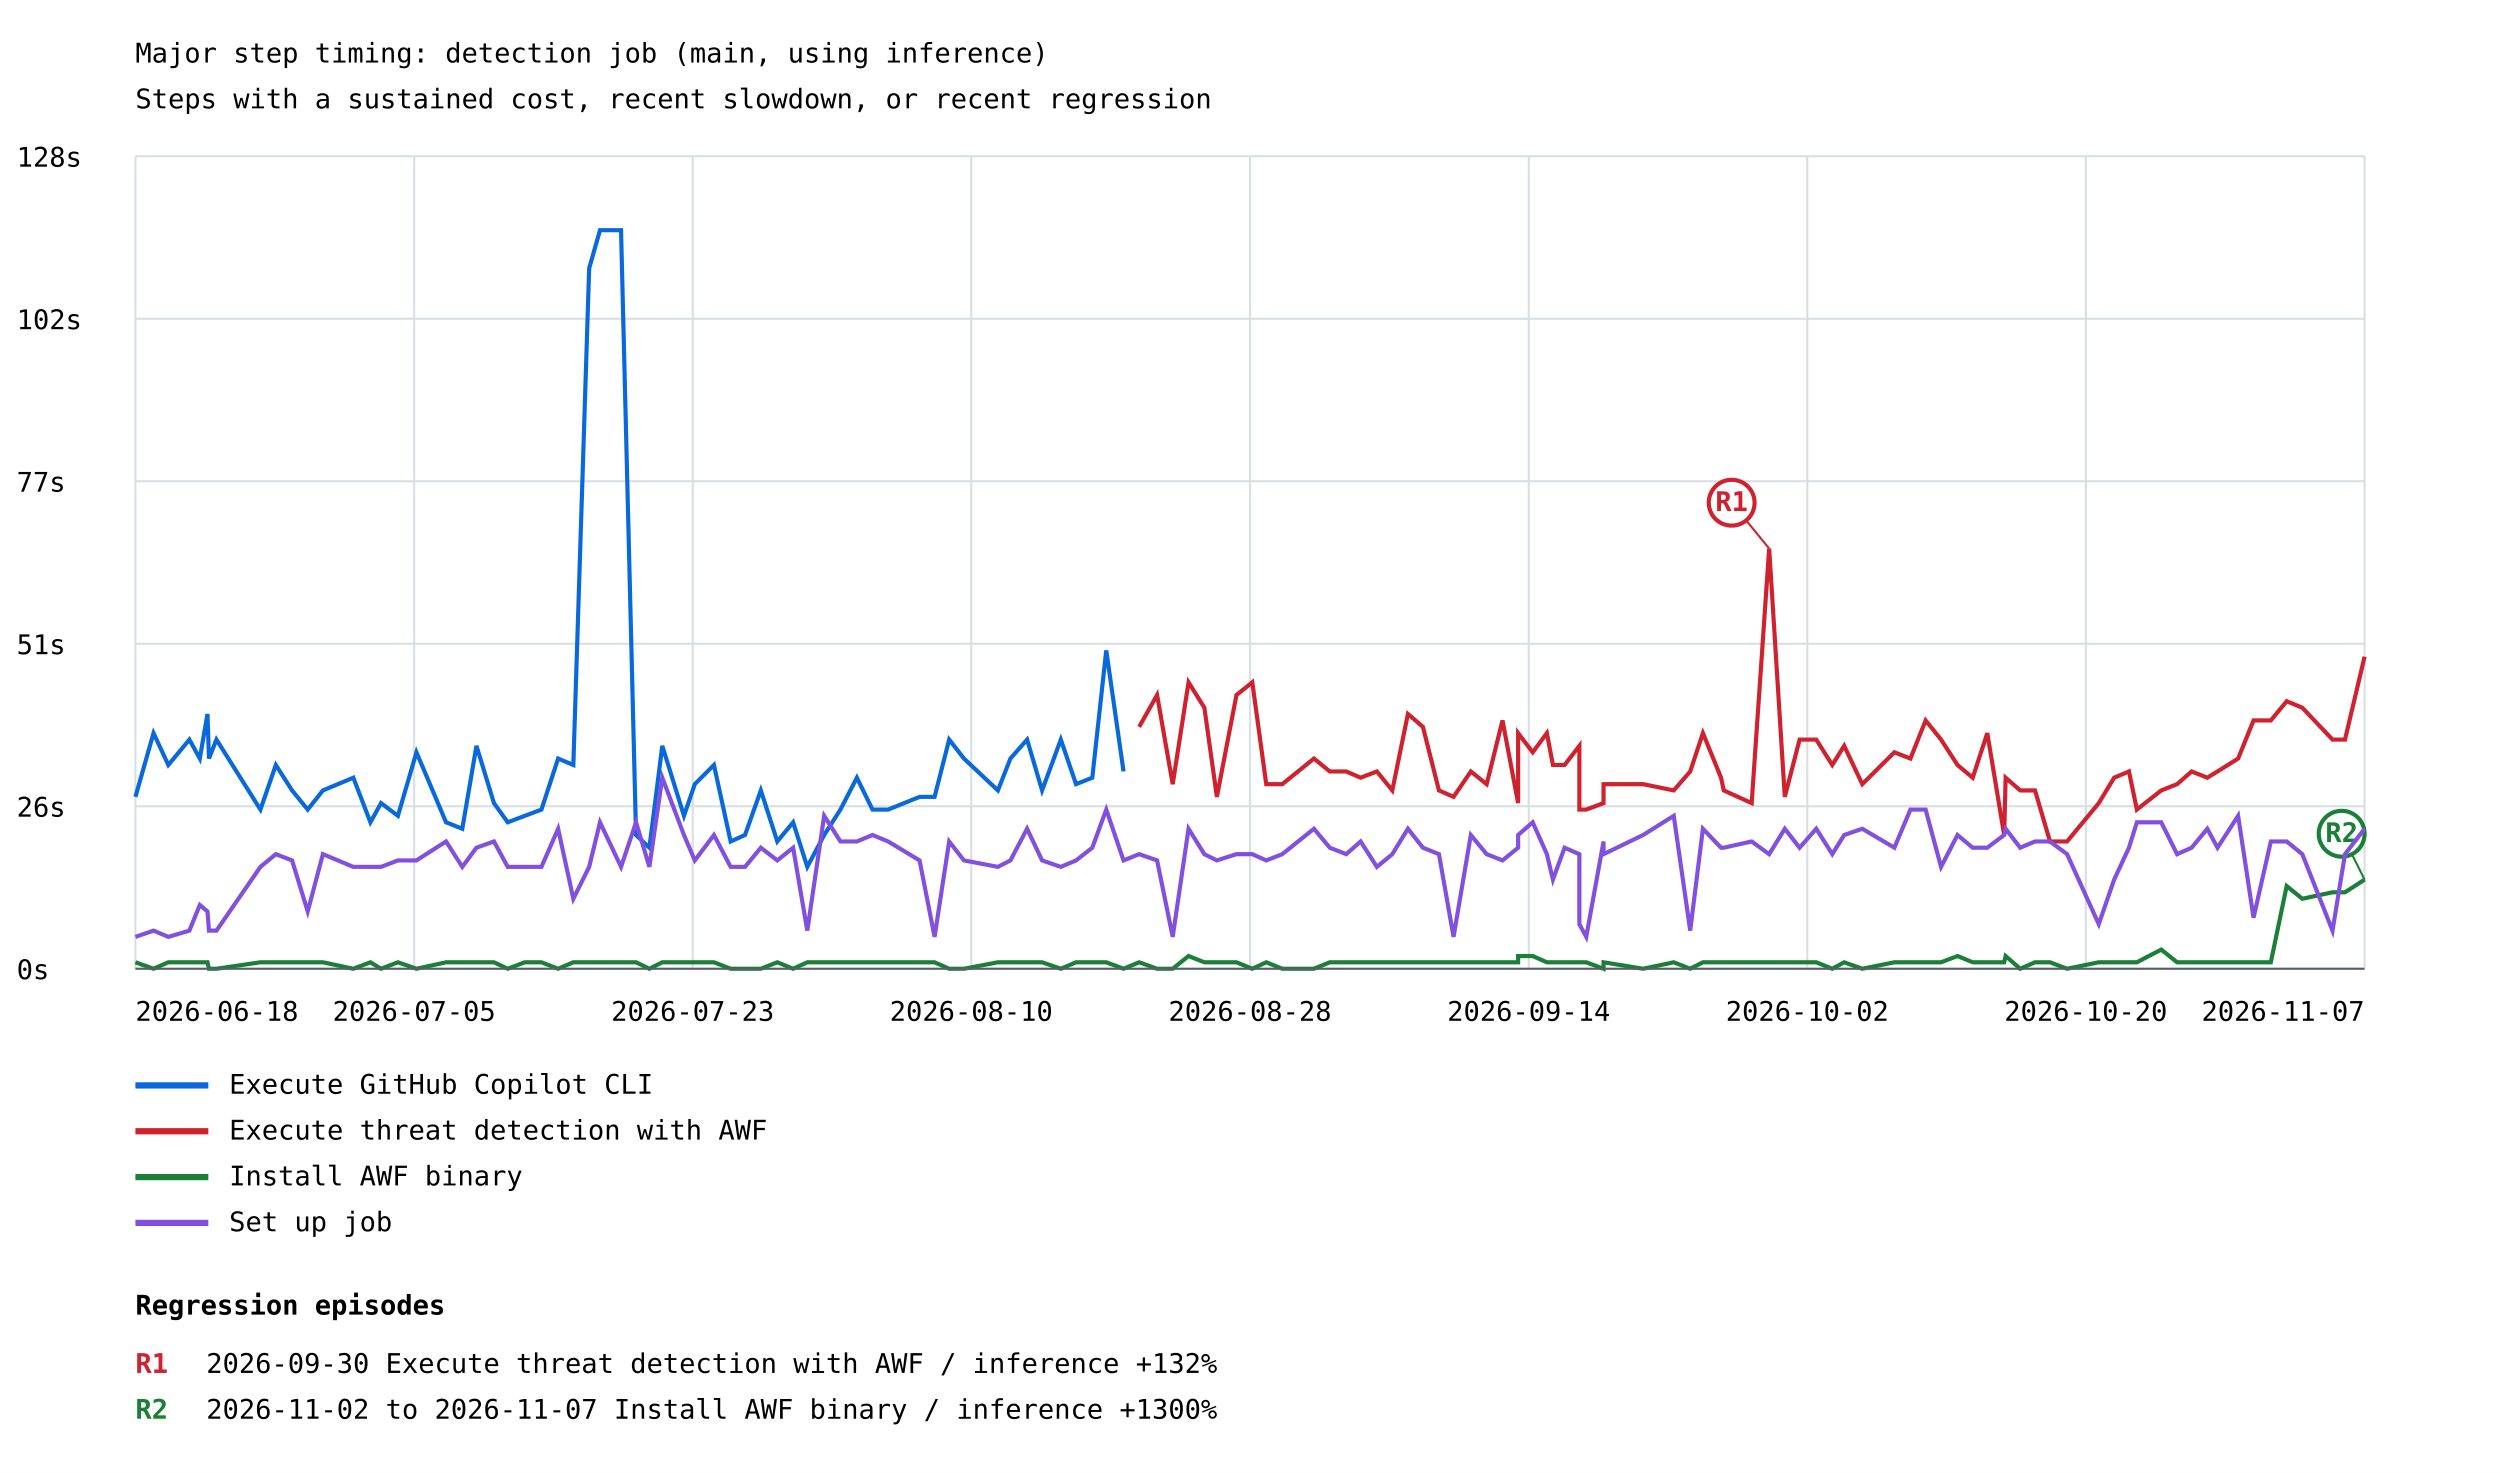
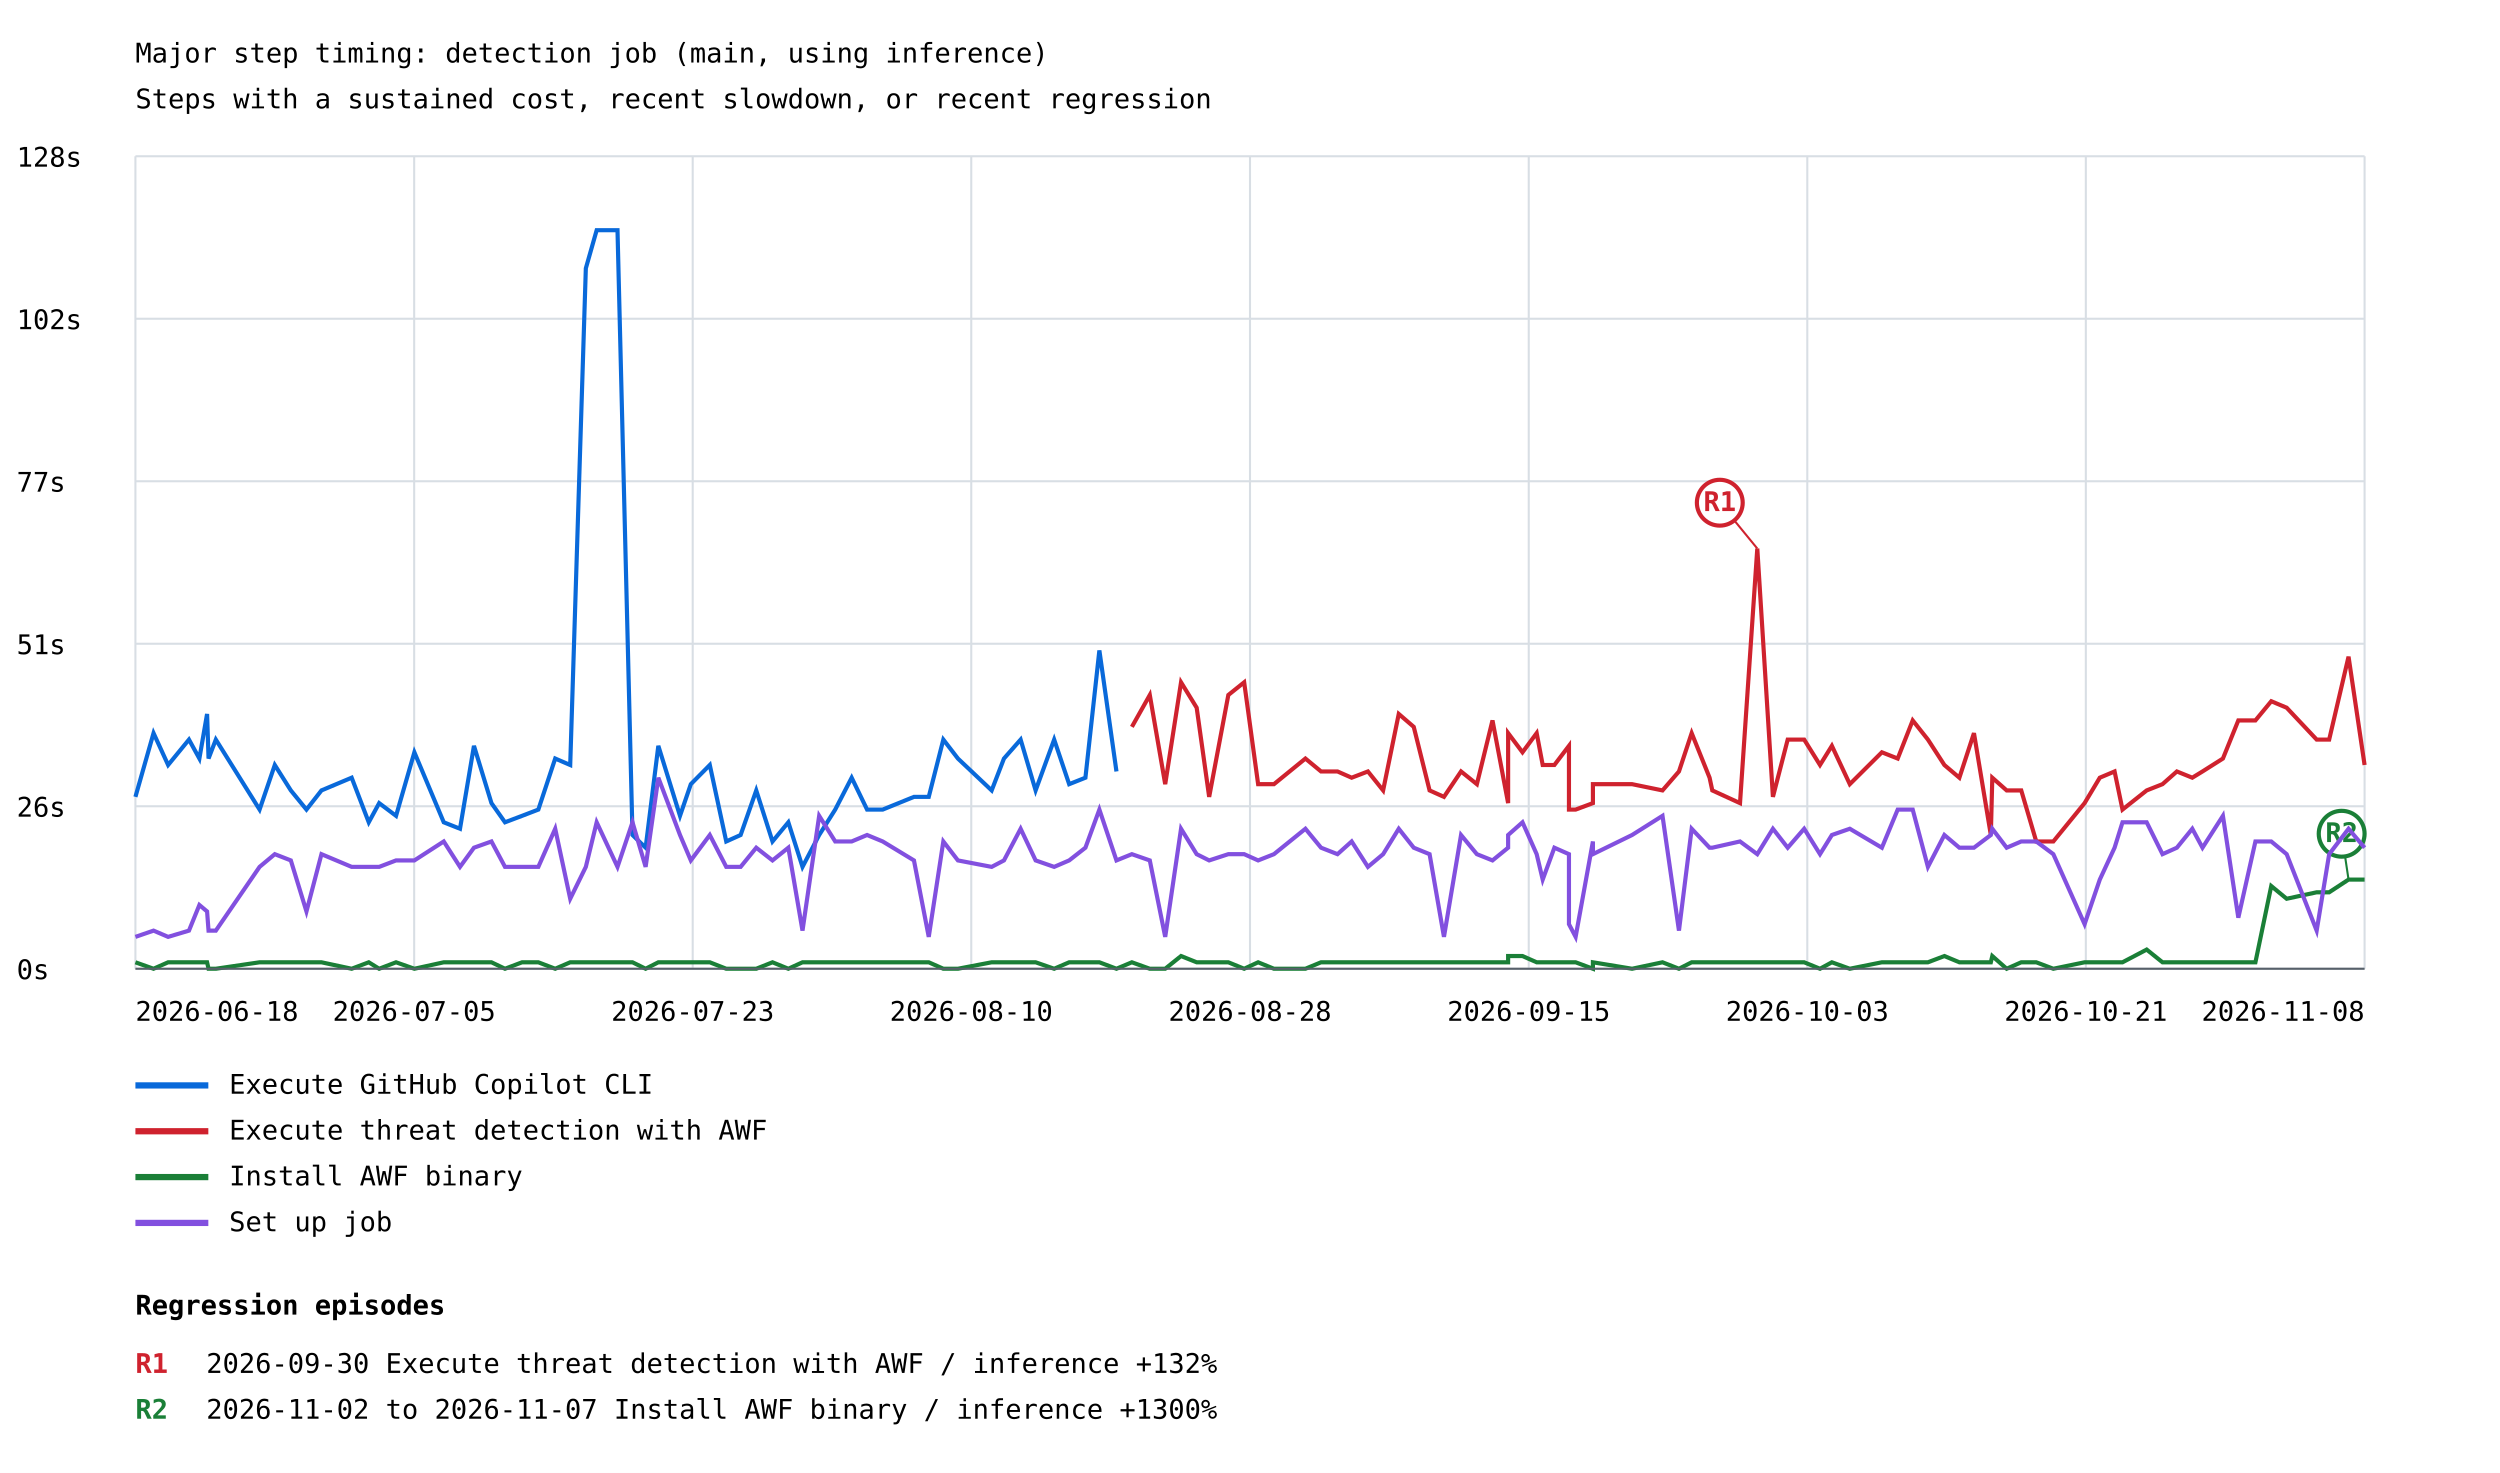
<svg xmlns="http://www.w3.org/2000/svg" width="1200" height="707" viewBox="0 0 1200 707">
  <rect width="100%" height="100%" fill="white" />
  <style>text{font-family:ui-monospace,monospace;font-size:13px}.axis{stroke:#57606a;stroke-width:1}.grid{stroke:#d8dee4;stroke-width:1}</style>
  <text x="65" y="30" font-size="20">Major step timing: detection job (main, using inference)</text>
  <text x="65" y="52">Steps with a sustained cost, recent slowdown, or recent regression</text>
  <line class="grid" x1="65" y1="465.0" x2="1135" y2="465.0" />
  <text x="8" y="470.0">0s</text>
  <line class="grid" x1="65" y1="387.0" x2="1135" y2="387.0" />
  <text x="8" y="392.0">26s</text>
  <line class="grid" x1="65" y1="309.0" x2="1135" y2="309.0" />
  <text x="8" y="314.0">51s</text>
  <line class="grid" x1="65" y1="231.0" x2="1135" y2="231.0" />
  <text x="8" y="236.0">77s</text>
  <line class="grid" x1="65" y1="153.0" x2="1135" y2="153.0" />
  <text x="8" y="158.0">102s</text>
  <line class="grid" x1="65" y1="75.0" x2="1135" y2="75.0" />
  <text x="8" y="80.0">128s</text>
  <line class="grid" x1="65.0" y1="75" x2="65.0" y2="465" />
  <line class="grid" x1="198.8" y1="75" x2="198.8" y2="465" />
  <line class="grid" x1="332.5" y1="75" x2="332.5" y2="465" />
  <line class="grid" x1="466.2" y1="75" x2="466.2" y2="465" />
  <line class="grid" x1="600.0" y1="75" x2="600.0" y2="465" />
  <line class="grid" x1="733.8" y1="75" x2="733.8" y2="465" />
  <line class="grid" x1="867.5" y1="75" x2="867.5" y2="465" />
  <line class="grid" x1="1001.2" y1="75" x2="1001.2" y2="465" />
  <line class="grid" x1="1135.0" y1="75" x2="1135.0" y2="465" />
-   <polyline points="65.0,382.5 73.7,351.9 80.8,367.2 90.9,355.0 95.9,364.1 99.6,342.7 100.3,364.1 103.9,355.0 125.0,388.6 132.4,367.2 140.2,379.4 147.7,388.6 155.0,379.4 169.6,373.3 177.8,394.7 182.9,385.5 191.0,391.6 199.9,361.1 214.1,394.7 221.9,397.8 228.7,358.0 237.1,385.5 243.7,394.7 251.9,391.6 259.9,388.6 267.9,364.1 275.2,367.2 282.8,128.8 288.0,110.5 298.1,110.5 305.3,400.8 311.7,406.9 317.9,358.0 328.3,391.6 333.5,376.4 342.7,367.2 350.7,403.9 357.6,400.8 365.2,379.4 373.1,403.9 380.7,394.7 387.5,416.1 395.6,400.8 403.4,388.6 411.3,373.3 418.8,388.6 426.3,388.6 441.4,382.5 448.6,382.5 455.6,355.0 462.7,364.1 479.0,379.4 485.0,364.1 493.0,355.0 500.2,379.4 509.2,355.0 516.5,376.4 524.3,373.3 531.0,312.2 539.3,370.3" fill="none" stroke="#0969da" stroke-width="2" />
+   <polyline points="65.0,382.5 73.7,351.9 80.7,367.2 90.7,355.0 95.7,364.1 99.4,342.7 100.1,364.1 103.6,355.0 124.6,388.6 131.9,367.2 139.6,379.4 147.1,388.6 154.3,379.4 168.8,373.3 177.0,394.7 182.0,385.5 190.1,391.6 198.9,361.1 213.0,394.7 220.8,397.8 227.5,358.0 235.9,385.5 242.4,394.7 250.6,391.6 258.4,388.6 266.5,364.1 273.7,367.2 281.2,128.8 286.4,110.5 296.4,110.5 303.6,400.8 309.9,406.9 316.0,358.0 326.4,391.6 331.6,376.4 340.7,367.2 348.6,403.9 355.5,400.8 363.0,379.4 370.8,403.9 378.4,394.7 385.2,416.1 393.2,400.8 400.9,388.6 408.8,373.3 416.2,388.6 423.7,388.6 438.7,382.5 445.8,382.5 452.8,355.0 459.8,364.1 476.0,379.4 481.9,364.1 489.9,355.0 497.1,379.4 506.0,355.0 513.2,376.4 521.0,373.3 527.7,312.2 535.9,370.3" fill="none" stroke="#0969da" stroke-width="2" />
  <line x1="65" y1="521" x2="100" y2="521" stroke="#0969da" stroke-width="3" />
  <text x="110" y="525">Execute GitHub Copilot CLI</text>
-   <polyline points="546.8,348.9 555.4,333.6 562.9,376.4 570.5,327.5 578.1,339.7 584.1,382.5 593.5,333.6 601.1,327.5 607.8,376.4 615.5,376.4 630.7,364.1 638.3,370.3 646.2,370.3 653.1,373.3 660.9,370.3 668.3,379.4 675.8,342.7 683.0,348.9 690.7,379.4 697.7,382.5 706.0,370.3 713.6,376.4 721.2,345.8 728.7,385.5 728.7,351.9 735.7,361.1 742.5,351.9 745.4,367.2 751.0,367.2 758.1,358.0 758.1,388.6 761.4,388.6 769.7,385.5 769.7,376.4 788.7,376.4 803.4,379.4 811.3,370.3 817.4,351.9 826.1,373.3 827.4,379.4 840.8,385.5 849.2,263.3 856.7,382.5 863.8,355.0 871.8,355.0 879.5,367.2 885.2,358.0 893.9,376.4 909.3,361.1 917.0,364.1 924.3,345.8 931.7,355.0 939.6,367.2 946.9,373.3 953.9,351.9 962.0,400.8 962.7,373.3 969.7,379.4 976.8,379.4 984.0,403.9 992.2,403.9 1007.4,385.5 1014.8,373.3 1021.9,370.3 1025.7,388.6 1037.4,379.4 1045.0,376.4 1052.0,370.3 1059.5,373.3 1064.4,370.3 1074.3,364.1 1081.7,345.8 1090.0,345.8 1097.6,336.6 1105.1,339.7 1119.6,355.0 1125.6,355.0 1135.0,315.2" fill="none" stroke="#cf222e" stroke-width="2" />
-   <line x1="849.2" y1="263.3" x2="831.2" y2="241.3" stroke="#cf222e" stroke-width="1" />
-   <circle cx="831.2" cy="241.3" r="11" fill="white" stroke="#cf222e" stroke-width="2" />
-   <text x="831.2" y="245.3" fill="#cf222e" font-size="10" font-weight="bold" text-anchor="middle">R1</text>
+   <polyline points="543.3,348.9 551.9,333.6 559.3,376.4 566.9,327.5 574.4,339.7 580.4,382.5 589.6,333.6 597.2,327.5 603.9,376.4 611.5,376.4 626.6,364.1 634.1,370.3 642.0,370.3 648.8,373.3 656.6,370.3 663.9,379.4 671.4,342.7 678.6,348.9 686.2,379.4 693.1,382.5 701.3,370.3 708.9,376.4 716.4,345.8 723.9,385.5 723.9,351.9 730.8,361.1 737.6,351.9 740.5,367.2 746.1,367.2 753.1,358.0 753.1,388.6 756.3,388.6 764.6,385.5 764.6,376.4 783.4,376.4 798.0,379.4 805.9,370.3 812.0,351.9 820.6,373.3 821.9,379.4 835.2,385.5 843.5,263.3 851.0,382.5 858.1,355.0 866.0,355.0 873.6,367.2 879.3,358.0 887.9,376.4 903.3,361.1 910.9,364.1 918.1,345.8 925.4,355.0 933.3,367.2 940.5,373.3 947.5,351.9 955.6,400.8 956.3,373.3 963.2,379.4 970.2,379.4 977.4,403.9 985.6,403.9 1000.6,385.5 1007.9,373.3 1015.0,370.3 1018.8,388.6 1030.4,379.4 1038.0,376.4 1044.9,370.3 1052.3,373.3 1057.2,370.3 1067.0,364.1 1074.4,345.8 1082.6,345.8 1090.2,336.6 1097.6,339.7 1112.0,355.0 1118.0,355.0 1127.3,315.2 1135.0,367.2" fill="none" stroke="#cf222e" stroke-width="2" />
+   <line x1="843.5" y1="263.3" x2="825.5" y2="241.3" stroke="#cf222e" stroke-width="1" />
+   <circle cx="825.5" cy="241.3" r="11" fill="white" stroke="#cf222e" stroke-width="2" />
+   <text x="825.5" y="245.3" fill="#cf222e" font-size="10" font-weight="bold" text-anchor="middle">R1</text>
  <line x1="65" y1="543" x2="100" y2="543" stroke="#cf222e" stroke-width="3" />
  <text x="110" y="547">Execute threat detection with AWF</text>
-   <polyline points="65.0,461.9 73.7,465.0 80.8,461.9 90.9,461.9 95.9,461.9 99.6,461.9 100.3,465.0 103.9,465.0 125.0,461.9 132.4,461.9 140.2,461.9 147.7,461.9 155.0,461.9 169.6,465.0 177.8,461.9 182.9,465.0 191.0,461.9 199.9,465.0 214.1,461.9 221.9,461.9 228.7,461.9 237.1,461.9 243.7,465.0 251.9,461.9 259.9,461.9 267.9,465.0 275.2,461.9 282.8,461.9 288.0,461.9 298.1,461.9 305.3,461.9 311.7,465.0 317.9,461.9 328.3,461.9 333.5,461.9 342.7,461.9 350.7,465.0 357.6,465.0 365.2,465.0 373.1,461.9 380.7,465.0 387.5,461.9 395.6,461.9 403.4,461.9 411.3,461.9 418.8,461.9 426.3,461.9 441.4,461.9 448.6,461.9 455.6,465.0 462.7,465.0 479.0,461.9 485.0,461.9 493.0,461.9 500.2,461.9 509.2,465.0 516.5,461.9 524.3,461.9 531.0,461.9 539.3,465.0 546.8,461.9 555.4,465.0 562.9,465.0 570.5,458.9 578.1,461.9 584.1,461.9 593.5,461.9 601.1,465.0 607.8,461.9 615.5,465.0 630.7,465.0 638.3,461.9 646.2,461.9 653.1,461.9 660.9,461.9 668.3,461.9 675.8,461.9 683.0,461.9 690.7,461.9 697.7,461.9 706.0,461.9 713.6,461.9 721.2,461.9 728.7,461.9 728.7,458.9 735.7,458.9 742.5,461.9 745.4,461.9 751.0,461.9 758.1,461.9 758.1,461.9 761.4,461.9 769.7,465.0 769.7,461.9 788.7,465.0 803.4,461.9 811.3,465.0 817.4,461.9 826.1,461.9 827.4,461.9 840.8,461.9 849.2,461.9 856.7,461.9 863.8,461.9 871.8,461.9 879.5,465.0 885.2,461.9 893.9,465.0 909.3,461.9 917.0,461.9 924.3,461.9 931.7,461.9 939.6,458.9 946.9,461.9 953.9,461.9 962.0,461.9 962.7,458.9 969.7,465.0 976.8,461.9 984.0,461.9 992.2,465.0 1007.4,461.9 1014.8,461.9 1021.9,461.9 1025.7,461.9 1037.4,455.8 1045.0,461.9 1052.0,461.9 1059.5,461.9 1064.4,461.9 1074.3,461.9 1081.7,461.9 1090.0,461.9 1097.6,425.3 1105.1,431.4 1119.6,428.3 1125.6,428.3 1135.0,422.2" fill="none" stroke="#1a7f37" stroke-width="2" />
-   <line x1="1135.0" y1="422.2" x2="1124.0" y2="400.2" stroke="#1a7f37" stroke-width="1" />
+   <polyline points="65.0,461.9 73.7,465.0 80.7,461.9 90.7,461.9 95.7,461.9 99.4,461.9 100.1,465.0 103.6,465.0 124.6,461.9 131.9,461.9 139.6,461.9 147.1,461.9 154.3,461.9 168.8,465.0 177.0,461.9 182.0,465.0 190.1,461.9 198.9,465.0 213.0,461.9 220.8,461.9 227.5,461.9 235.9,461.9 242.4,465.0 250.6,461.9 258.4,461.9 266.5,465.0 273.7,461.9 281.2,461.9 286.4,461.9 296.4,461.9 303.6,461.9 309.9,465.0 316.0,461.9 326.4,461.9 331.6,461.9 340.7,461.9 348.6,465.0 355.5,465.0 363.0,465.0 370.8,461.9 378.4,465.0 385.2,461.9 393.2,461.9 400.9,461.9 408.8,461.9 416.2,461.9 423.7,461.9 438.7,461.9 445.8,461.9 452.8,465.0 459.8,465.0 476.0,461.9 481.9,461.9 489.9,461.9 497.1,461.9 506.0,465.0 513.2,461.9 521.0,461.9 527.7,461.9 535.9,465.0 543.3,461.9 551.9,465.0 559.3,465.0 566.9,458.9 574.4,461.9 580.4,461.9 589.6,461.9 597.2,465.0 603.9,461.9 611.5,465.0 626.6,465.0 634.1,461.9 642.0,461.9 648.8,461.9 656.6,461.9 663.9,461.9 671.4,461.9 678.6,461.9 686.2,461.9 693.1,461.9 701.3,461.9 708.9,461.9 716.4,461.9 723.9,461.9 723.9,458.9 730.8,458.9 737.6,461.9 740.5,461.9 746.1,461.9 753.1,461.9 753.1,461.9 756.3,461.9 764.6,465.0 764.6,461.9 783.4,465.0 798.0,461.9 805.9,465.0 812.0,461.9 820.6,461.9 821.9,461.9 835.2,461.9 843.5,461.9 851.0,461.9 858.1,461.9 866.0,461.9 873.6,465.0 879.3,461.9 887.9,465.0 903.3,461.9 910.9,461.9 918.1,461.9 925.4,461.9 933.3,458.9 940.5,461.9 947.5,461.9 955.6,461.9 956.3,458.9 963.2,465.0 970.2,461.9 977.4,461.9 985.6,465.0 1000.6,461.9 1007.9,461.9 1015.0,461.9 1018.8,461.9 1030.4,455.8 1038.0,461.9 1044.9,461.9 1052.3,461.9 1057.2,461.9 1067.0,461.9 1074.4,461.9 1082.6,461.9 1090.2,425.3 1097.6,431.4 1112.0,428.3 1118.0,428.3 1127.3,422.2 1135.0,422.2" fill="none" stroke="#1a7f37" stroke-width="2" />
+   <line x1="1127.3" y1="422.2" x2="1124.0" y2="400.2" stroke="#1a7f37" stroke-width="1" />
  <circle cx="1124.0" cy="400.2" r="11" fill="white" stroke="#1a7f37" stroke-width="2" />
  <text x="1124.0" y="404.2" fill="#1a7f37" font-size="10" font-weight="bold" text-anchor="middle">R2</text>
  <line x1="65" y1="565" x2="100" y2="565" stroke="#1a7f37" stroke-width="3" />
  <text x="110" y="569">Install AWF binary</text>
-   <polyline points="65.0,449.7 73.7,446.7 80.8,449.7 90.9,446.7 95.9,434.4 99.6,437.5 100.3,446.7 103.9,446.7 125.0,416.1 132.4,410.0 140.2,413.0 147.7,437.5 155.0,410.0 169.6,416.1 177.8,416.1 182.9,416.1 191.0,413.0 199.9,413.0 214.1,403.9 221.9,416.1 228.7,406.9 237.1,403.9 243.7,416.1 251.9,416.1 259.9,416.1 267.9,397.8 275.2,431.4 282.8,416.1 288.0,394.7 298.1,416.1 305.3,394.7 311.7,416.1 317.9,373.3 328.3,400.8 333.5,413.0 342.7,400.8 350.7,416.1 357.6,416.1 365.2,406.9 373.1,413.0 380.7,406.9 387.5,446.7 395.6,391.6 403.4,403.9 411.3,403.9 418.8,400.8 426.3,403.9 441.4,413.0 448.6,449.7 455.6,403.9 462.7,413.0 479.0,416.1 485.0,413.0 493.0,397.8 500.2,413.0 509.2,416.1 516.5,413.0 524.3,406.9 531.0,388.6 539.3,413.0 546.8,410.0 555.4,413.0 562.9,449.7 570.5,397.8 578.1,410.0 584.1,413.0 593.5,410.0 601.1,410.0 607.8,413.0 615.5,410.0 630.7,397.8 638.3,406.9 646.2,410.0 653.1,403.9 660.9,416.1 668.3,410.0 675.8,397.8 683.0,406.9 690.7,410.0 697.7,449.7 706.0,400.8 713.6,410.0 721.2,413.0 728.7,406.9 728.7,400.8 735.7,394.7 742.5,410.0 745.4,422.2 751.0,406.9 758.1,410.0 758.1,443.6 761.4,449.7 769.7,403.9 769.7,410.0 788.7,400.8 803.4,391.6 811.3,446.7 817.4,397.8 826.1,406.9 827.4,406.9 840.8,403.9 849.2,410.0 856.7,397.8 863.8,406.9 871.8,397.8 879.5,410.0 885.2,400.8 893.9,397.8 909.3,406.9 917.0,388.6 924.3,388.6 931.7,416.1 939.6,400.8 946.9,406.9 953.9,406.9 962.0,400.8 962.7,397.8 969.7,406.9 976.8,403.9 984.0,403.9 992.2,410.0 1007.4,443.6 1014.8,422.2 1021.9,406.9 1025.7,394.7 1037.4,394.7 1045.0,410.0 1052.0,406.9 1059.5,397.8 1064.4,406.9 1074.3,391.6 1081.7,440.5 1090.0,403.9 1097.6,403.9 1105.1,410.0 1119.6,446.7 1125.6,410.0 1135.0,397.8" fill="none" stroke="#8250df" stroke-width="2" />
+   <polyline points="65.0,449.7 73.7,446.7 80.7,449.7 90.7,446.7 95.7,434.4 99.4,437.5 100.1,446.7 103.6,446.7 124.6,416.1 131.9,410.0 139.6,413.0 147.1,437.5 154.3,410.0 168.8,416.1 177.0,416.1 182.0,416.1 190.1,413.0 198.9,413.0 213.0,403.9 220.8,416.1 227.5,406.9 235.9,403.9 242.4,416.1 250.6,416.1 258.4,416.1 266.5,397.8 273.7,431.4 281.2,416.1 286.4,394.7 296.4,416.1 303.6,394.7 309.9,416.1 316.0,373.3 326.4,400.8 331.6,413.0 340.7,400.8 348.6,416.1 355.5,416.1 363.0,406.9 370.8,413.0 378.4,406.9 385.2,446.7 393.2,391.6 400.9,403.9 408.8,403.9 416.2,400.8 423.7,403.9 438.7,413.0 445.8,449.7 452.8,403.9 459.8,413.0 476.0,416.1 481.9,413.0 489.9,397.8 497.1,413.0 506.0,416.1 513.2,413.0 521.0,406.9 527.7,388.6 535.9,413.0 543.3,410.0 551.9,413.0 559.3,449.7 566.9,397.8 574.4,410.0 580.4,413.0 589.6,410.0 597.2,410.0 603.9,413.0 611.5,410.0 626.6,397.8 634.1,406.9 642.0,410.0 648.8,403.9 656.6,416.1 663.9,410.0 671.4,397.8 678.6,406.9 686.2,410.0 693.1,449.7 701.3,400.8 708.9,410.0 716.4,413.0 723.9,406.9 723.9,400.8 730.8,394.7 737.6,410.0 740.5,422.2 746.1,406.9 753.1,410.0 753.1,443.6 756.3,449.7 764.6,403.9 764.6,410.0 783.4,400.8 798.0,391.6 805.9,446.7 812.0,397.8 820.6,406.9 821.9,406.9 835.2,403.9 843.5,410.0 851.0,397.8 858.1,406.9 866.0,397.8 873.6,410.0 879.3,400.8 887.9,397.8 903.3,406.9 910.9,388.6 918.1,388.6 925.4,416.1 933.3,400.8 940.5,406.9 947.5,406.9 955.6,400.8 956.3,397.8 963.2,406.9 970.2,403.9 977.4,403.9 985.6,410.0 1000.6,443.6 1007.9,422.2 1015.0,406.9 1018.8,394.7 1030.4,394.7 1038.0,410.0 1044.9,406.9 1052.3,397.8 1057.2,406.9 1067.0,391.6 1074.4,440.5 1082.6,403.9 1090.2,403.9 1097.6,410.0 1112.0,446.7 1118.0,410.0 1127.3,397.8 1135.0,406.9" fill="none" stroke="#8250df" stroke-width="2" />
  <line x1="65" y1="587" x2="100" y2="587" stroke="#8250df" stroke-width="3" />
  <text x="110" y="591">Set up job</text>
  <text x="65.0" y="490" text-anchor="start">2026-06-18</text>
  <text x="198.8" y="490" text-anchor="middle">2026-07-05</text>
  <text x="332.5" y="490" text-anchor="middle">2026-07-23</text>
  <text x="466.2" y="490" text-anchor="middle">2026-08-10</text>
  <text x="600.0" y="490" text-anchor="middle">2026-08-28</text>
-   <text x="733.8" y="490" text-anchor="middle">2026-09-14</text>
-   <text x="867.5" y="490" text-anchor="middle">2026-10-02</text>
-   <text x="1001.2" y="490" text-anchor="middle">2026-10-20</text>
-   <text x="1135.0" y="490" text-anchor="end">2026-11-07</text>
+   <text x="733.8" y="490" text-anchor="middle">2026-09-15</text>
+   <text x="867.5" y="490" text-anchor="middle">2026-10-03</text>
+   <text x="1001.2" y="490" text-anchor="middle">2026-10-21</text>
+   <text x="1135.0" y="490" text-anchor="end">2026-11-08</text>
  <line class="axis" x1="65" y1="465" x2="1135" y2="465" />
  <text x="65" y="631" font-size="16" font-weight="bold">Regression episodes</text>
  <text x="65" y="659" fill="#cf222e" font-weight="bold">R1</text>
  <text x="99" y="659">2026-09-30  Execute threat detection with AWF / inference  +132%</text>
  <text x="65" y="681" fill="#1a7f37" font-weight="bold">R2</text>
  <text x="99" y="681">2026-11-02 to 2026-11-07  Install AWF binary / inference  +1300%</text>
</svg>
